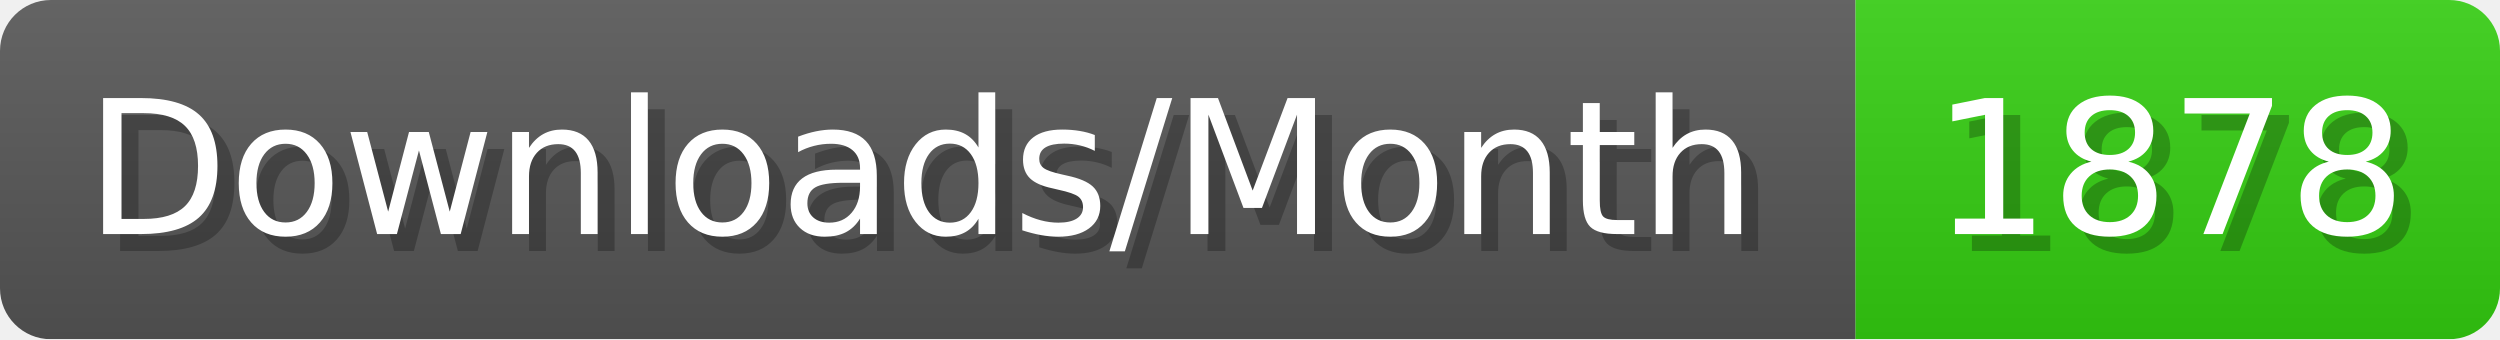
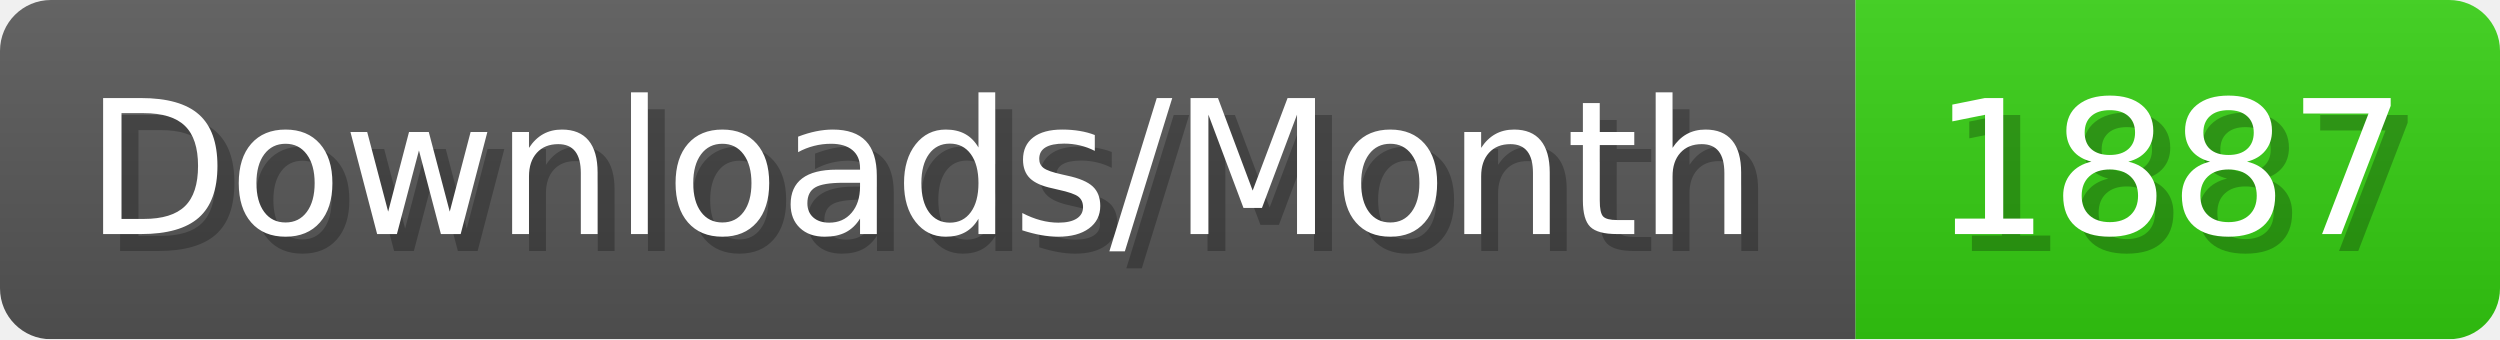
- <svg xmlns="http://www.w3.org/2000/svg" width="147.4" height="20" viewBox="0 0 1474 200" role="img" aria-label="Downloads/Month: 1878">
+ <svg xmlns="http://www.w3.org/2000/svg" width="147.4" height="20" viewBox="0 0 1474 200" role="img" aria-label="Downloads/Month: 1887">
  <linearGradient id="YlXUI" x2="0" y2="100%">
    <stop offset="0" stop-opacity=".1" stop-color="#EEE" />
    <stop offset="1" stop-opacity=".1" />
  </linearGradient>
  <mask id="JHhop">
    <rect width="1474" height="200" rx="30" fill="#FFF" />
  </mask>
  <g mask="url(#JHhop)">
    <rect width="1094" height="200" fill="#555" />
    <rect width="380" height="200" fill="#3C1" x="1094" />
    <rect width="1474" height="200" fill="url(#YlXUI)" />
  </g>
  <g aria-hidden="true" fill="#fff" text-anchor="start" font-family="Verdana,DejaVu Sans,sans-serif" font-size="110">
    <text x="60" y="148" textLength="994" fill="#000" opacity="0.25">Downloads/Month</text>
    <text x="50" y="138" textLength="994">Downloads/Month</text>
-     <text x="1149" y="148" textLength="280" fill="#000" opacity="0.25">1878</text>
-     <text x="1139" y="138" textLength="280">1878</text>
+     <text x="1149" y="148" textLength="280" fill="#000" opacity="0.25">1887</text>
+     <text x="1139" y="138" textLength="280">1887</text>
  </g>
</svg>
